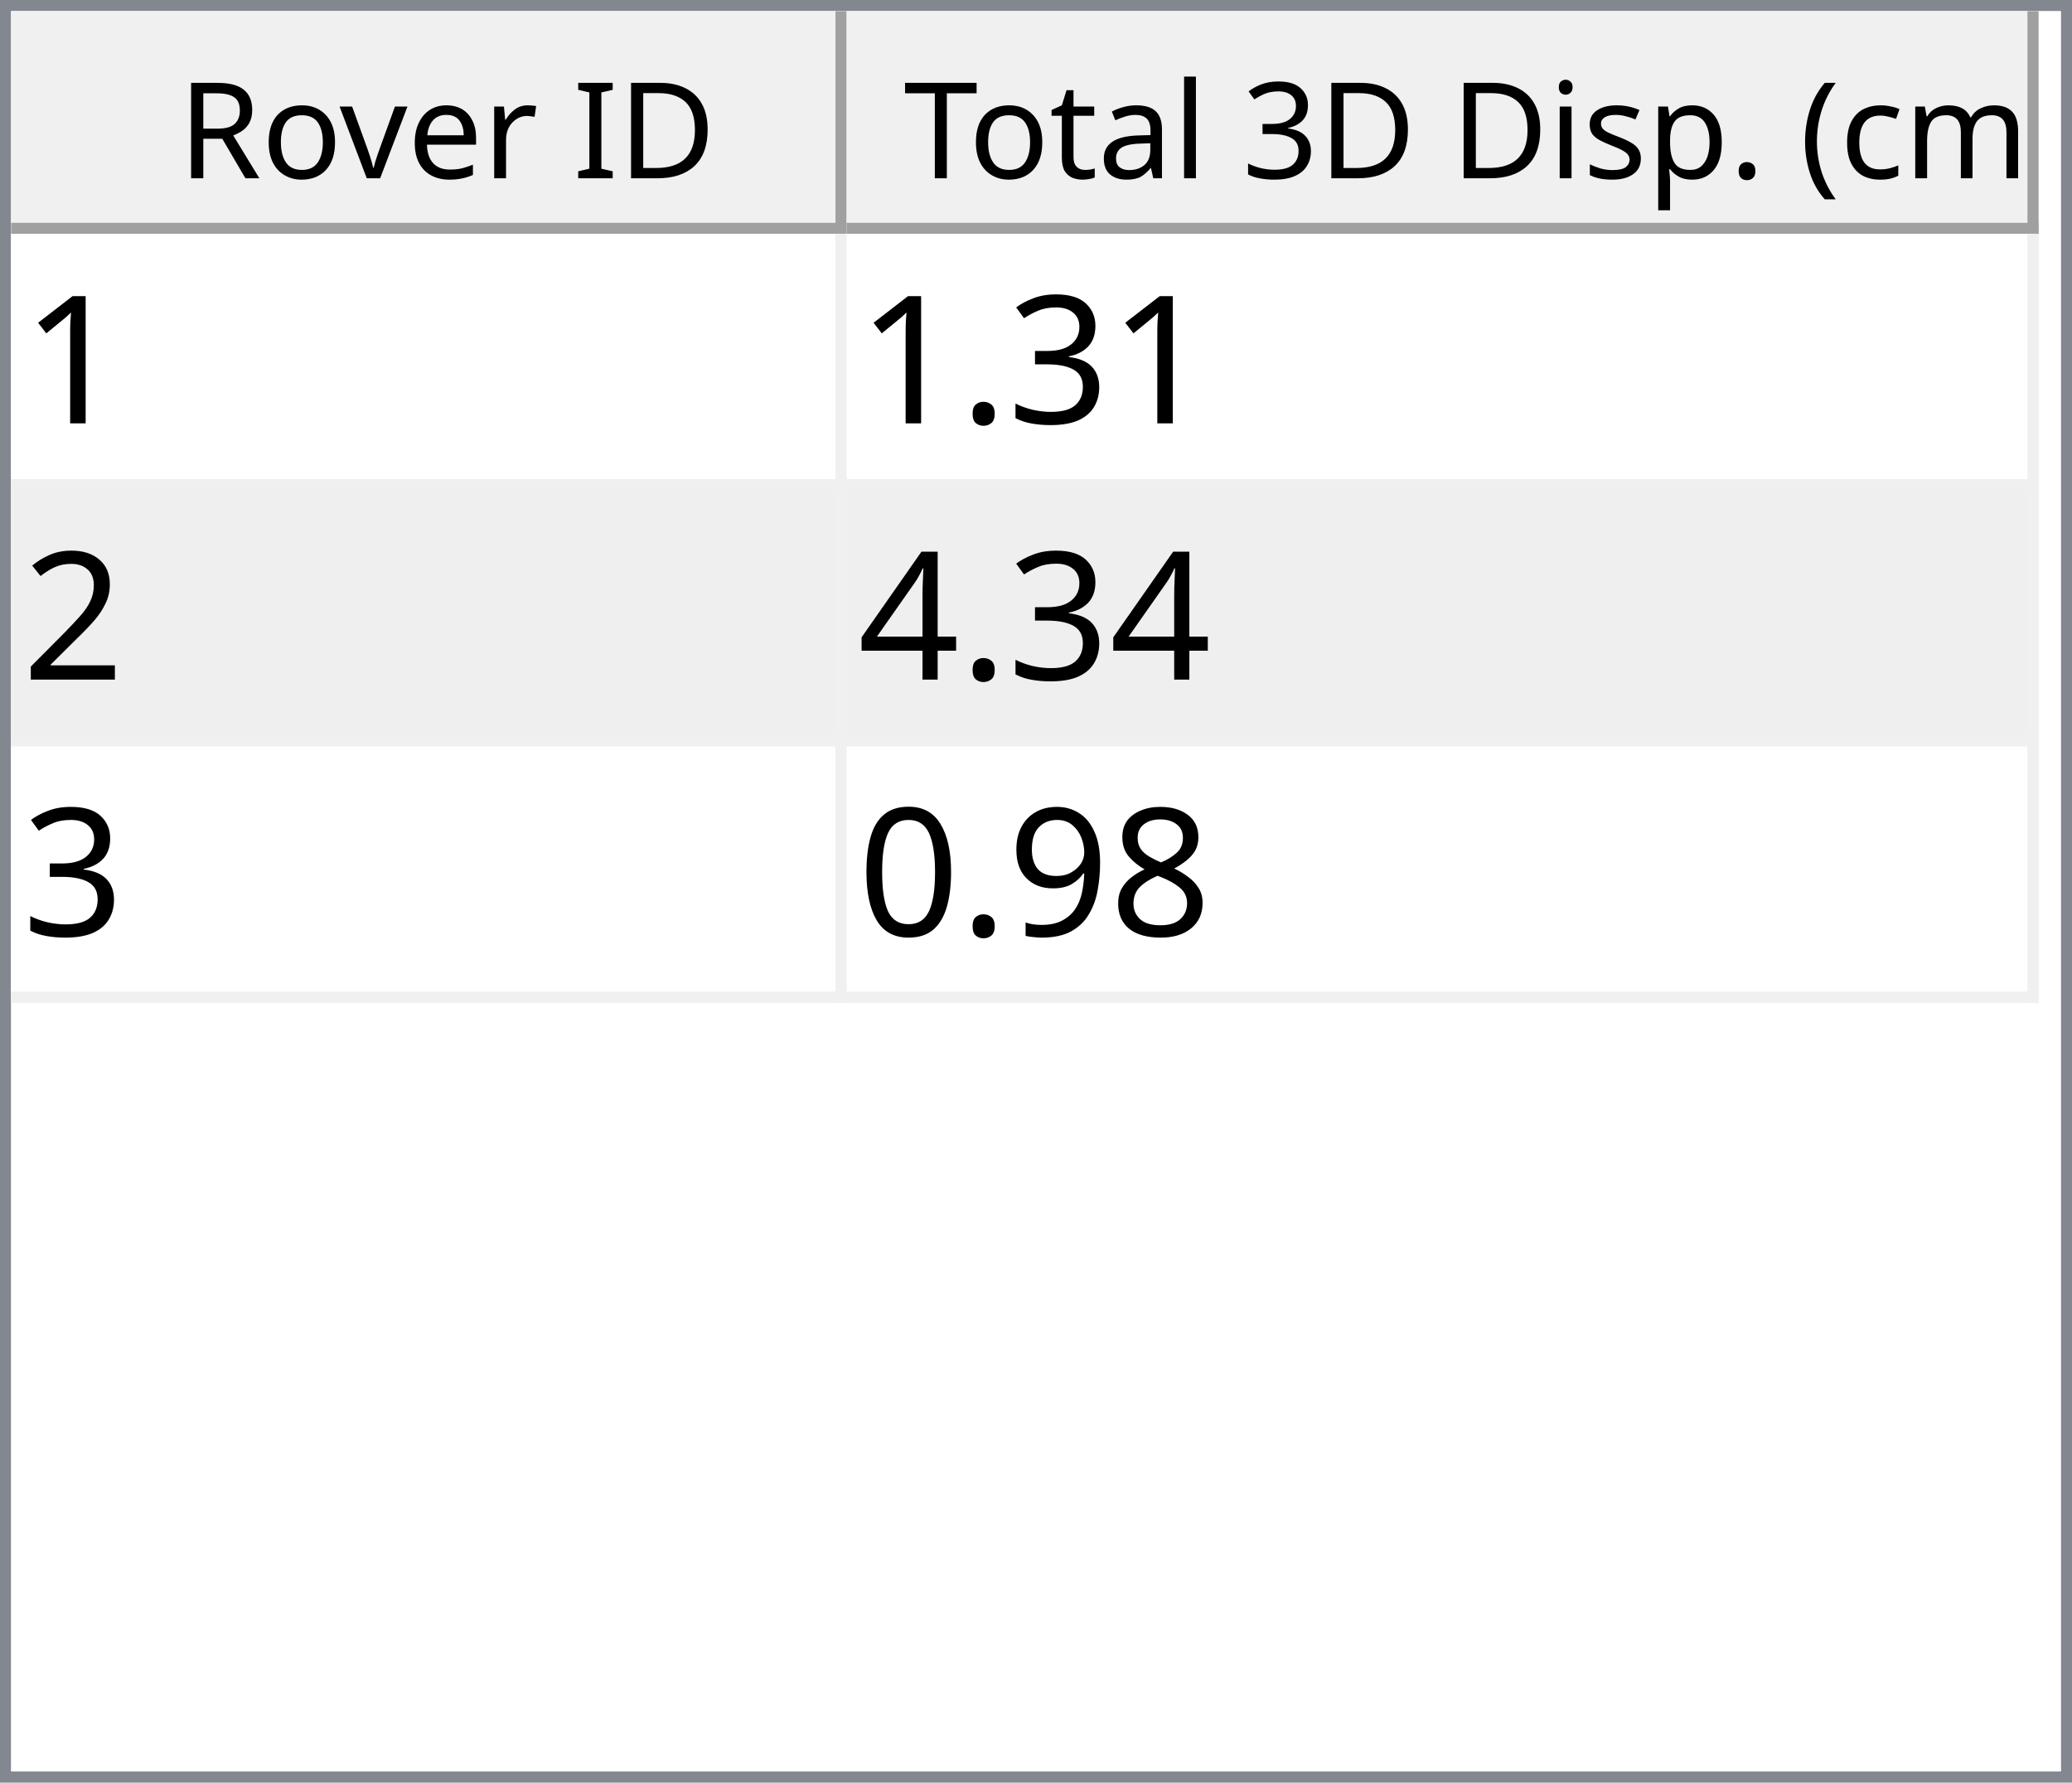
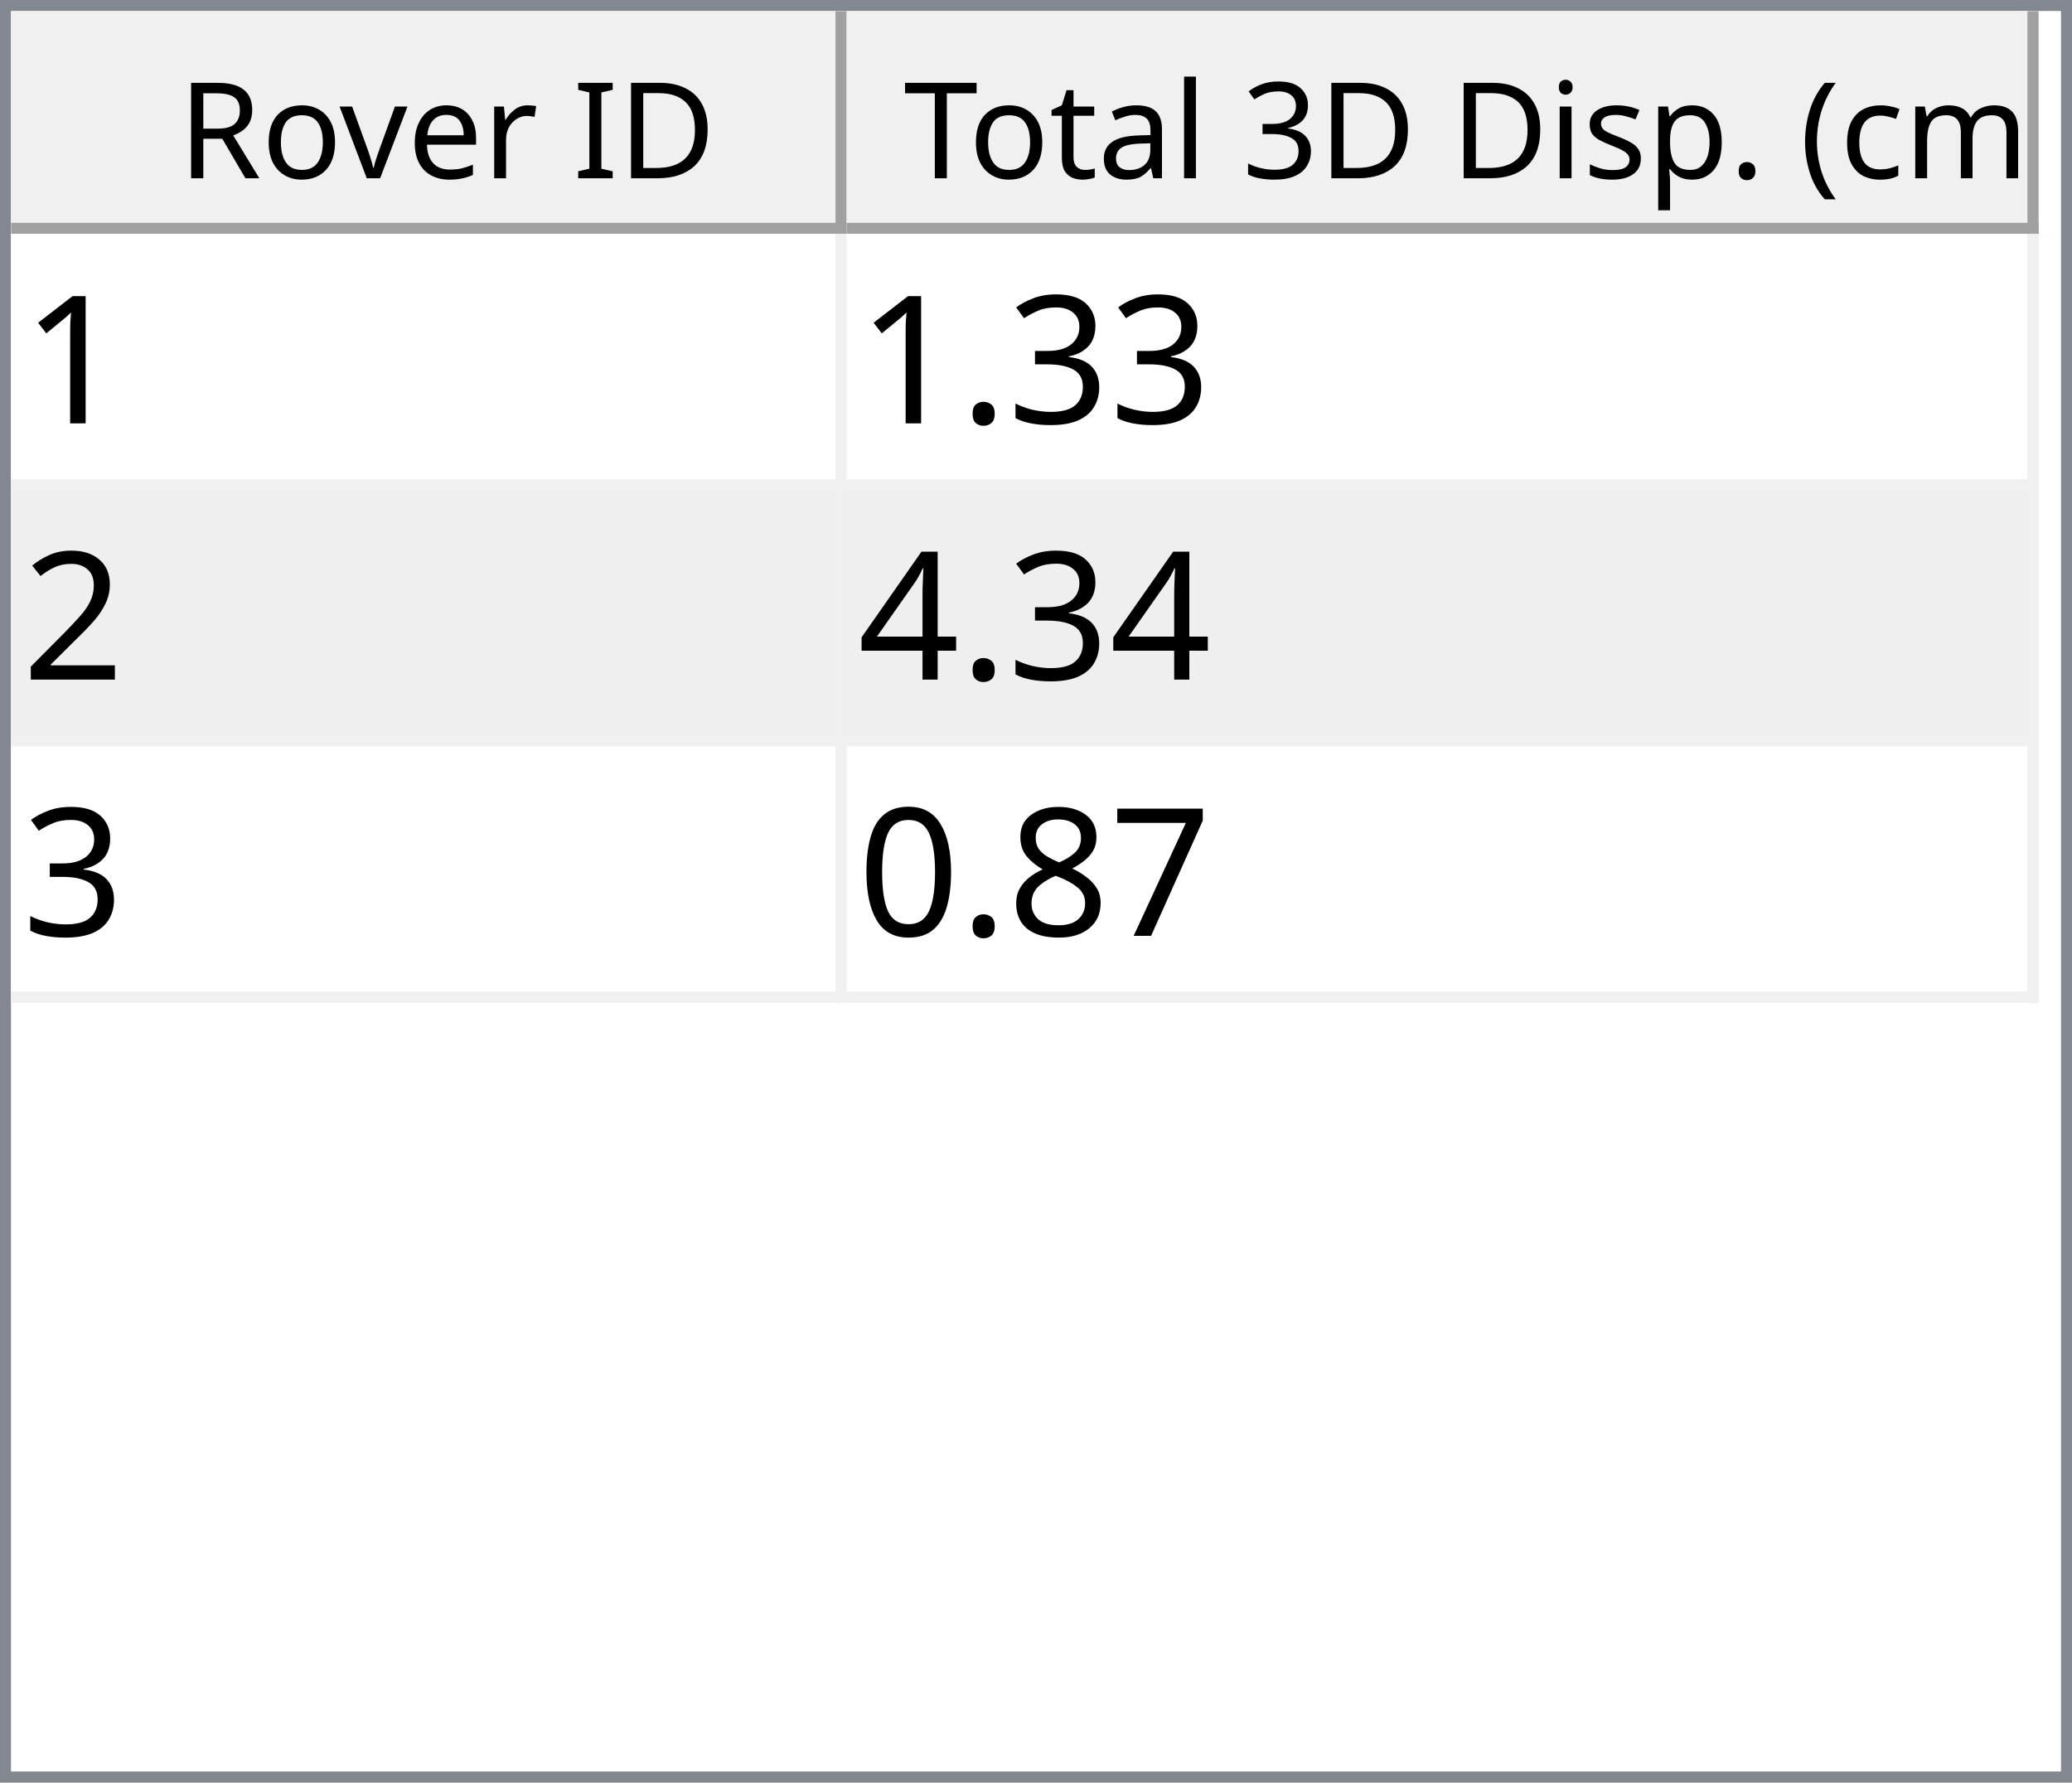
<svg xmlns="http://www.w3.org/2000/svg" style="fill-opacity:1; color-rendering:auto; color-interpolation:auto; text-rendering:auto; stroke:black; stroke-linecap:square; stroke-miterlimit:10; shape-rendering:auto; stroke-opacity:1; fill:black; stroke-dasharray:none; font-weight:normal; stroke-width:1; font-family:'Dialog'; font-style:normal; stroke-linejoin:miter; font-size:12px; stroke-dashoffset:0; image-rendering:auto;" width="186" height="160">
  <defs id="genericDefs" />
  <g>
    <defs id="defs1">
      <clipPath clipPathUnits="userSpaceOnUse" id="clipPath1">
        <path d="M0 0 L186 0 L186 160 L0 160 L0 0 Z" />
      </clipPath>
      <clipPath clipPathUnits="userSpaceOnUse" id="clipPath2">
        <path d="M0 0 L0 160 L186 160 L186 0 Z" />
      </clipPath>
      <clipPath clipPathUnits="userSpaceOnUse" id="clipPath3">
        <path d="M0 0 L0 20 L184 20 L184 0 Z" />
      </clipPath>
      <clipPath clipPathUnits="userSpaceOnUse" id="clipPath4">
        <path d="M0 0 L0 20 L75 20 L75 0 Z" />
      </clipPath>
      <clipPath clipPathUnits="userSpaceOnUse" id="clipPath5">
        <path d="M1 1 L1 19 L74 19 L74 1 Z" />
      </clipPath>
      <clipPath clipPathUnits="userSpaceOnUse" id="clipPath6">
        <path d="M0 0 L0 18 L73 18 L73 0 Z" />
      </clipPath>
      <clipPath clipPathUnits="userSpaceOnUse" id="clipPath7">
        <path d="M-0.5 -0.5 L-0.5 19.5 L74.5 19.5 L74.5 -0.5 Z" />
      </clipPath>
      <clipPath clipPathUnits="userSpaceOnUse" id="clipPath8">
        <path d="M0 0 L0 20 L107 20 L107 0 Z" />
      </clipPath>
      <clipPath clipPathUnits="userSpaceOnUse" id="clipPath9">
        <path d="M1 1 L1 19 L106 19 L106 1 Z" />
      </clipPath>
      <clipPath clipPathUnits="userSpaceOnUse" id="clipPath10">
        <path d="M0 0 L0 18 L105 18 L105 0 Z" />
      </clipPath>
      <clipPath clipPathUnits="userSpaceOnUse" id="clipPath11">
        <path d="M-0.5 -0.5 L-0.5 19.5 L106.5 19.5 L106.5 -0.5 Z" />
      </clipPath>
      <clipPath clipPathUnits="userSpaceOnUse" id="clipPath12">
        <path d="M0 0 L0 138 L184 138 L184 0 Z" />
      </clipPath>
      <clipPath clipPathUnits="userSpaceOnUse" id="clipPath13">
        <path d="M0 0 L0 69 L182 69 L182 0 Z" />
      </clipPath>
      <clipPath clipPathUnits="userSpaceOnUse" id="clipPath14">
        <path d="M-0.5 -0.5 L-0.5 68.5 L181.5 68.5 L181.5 -0.5 Z" />
      </clipPath>
      <clipPath clipPathUnits="userSpaceOnUse" id="clipPath15">
        <path d="M0 0 L0 22 L74 22 L74 0 Z" />
      </clipPath>
      <clipPath clipPathUnits="userSpaceOnUse" id="clipPath16">
        <path d="M0 0 L0 22 L106 22 L106 0 Z" />
      </clipPath>
      <font horiz-adv-x="64.551" id="font1">
        <font-face ascent="107.91" descent="25.098" units-per-em="100" style="font-style:normal; font-family:Segoe UI; font-weight:normal;" />
        <missing-glyph horiz-adv-x="64.551" d="M8.109 0 L8.109 68.266 L56.453 68.266 L56.453 0 L8.109 0 ZM15.328 7.234 L49.219 7.234 L49.219 61.031 L15.328 61.031 L15.328 7.234 Z" />
        <glyph unicode="D" horiz-adv-x="70.117" d="M9.188 0 L9.188 70.016 L28.516 70.016 Q65.531 70.016 65.531 35.891 Q65.531 19.672 55.25 9.836 Q44.969 0 27.734 0 L9.188 0 ZM17.391 62.594 L17.391 7.422 L27.828 7.422 Q41.609 7.422 49.273 14.797 Q56.938 22.172 56.938 35.688 Q56.938 62.594 28.328 62.594 L17.391 62.594 Z" />
        <glyph unicode="I" horiz-adv-x="26.611" d="M17.391 0 L9.188 0 L9.188 70.016 L17.391 70.016 L17.391 0 Z" />
        <glyph unicode=" " horiz-adv-x="27.393" d="" />
        <glyph unicode="r" horiz-adv-x="34.766" d="M34.188 41.891 Q32.078 43.5 28.125 43.5 Q23 43.5 19.555 38.672 Q16.109 33.844 16.109 25.484 L16.109 0 L8.109 0 L8.109 50 L16.109 50 L16.109 39.703 L16.312 39.703 Q18.016 44.969 21.531 47.922 Q25.047 50.875 29.391 50.875 Q32.516 50.875 34.188 50.203 L34.188 41.891 Z" />
        <glyph unicode="e" horiz-adv-x="52.295" d="M48.297 23 L12.984 23 Q13.188 14.656 17.484 10.109 Q21.781 5.562 29.297 5.562 Q37.75 5.562 44.828 11.141 L44.828 3.609 Q38.234 -1.172 27.391 -1.172 Q16.797 -1.172 10.742 5.641 Q4.688 12.453 4.688 24.812 Q4.688 36.469 11.305 43.82 Q17.922 51.172 27.734 51.172 Q37.547 51.172 42.922 44.828 Q48.297 38.484 48.297 27.203 L48.297 23 ZM40.094 29.781 Q40.047 36.719 36.75 40.578 Q33.453 44.438 27.594 44.438 Q21.922 44.438 17.969 40.383 Q14.016 36.328 13.094 29.781 L40.094 29.781 Z" />
        <glyph unicode="v" horiz-adv-x="47.9" d="M47.406 50 L27.484 0 L19.625 0 L0.688 50 L9.469 50 L22.172 13.672 Q23.578 9.672 23.922 6.688 L24.125 6.688 Q24.609 10.453 25.688 13.484 L38.969 50 L47.406 50 Z" />
        <glyph unicode="o" horiz-adv-x="58.594" d="M29 -1.172 Q17.922 -1.172 11.305 5.836 Q4.688 12.844 4.688 24.422 Q4.688 37.016 11.57 44.094 Q18.453 51.172 30.172 51.172 Q41.359 51.172 47.633 44.289 Q53.906 37.406 53.906 25.203 Q53.906 13.234 47.141 6.031 Q40.375 -1.172 29 -1.172 ZM29.594 44.438 Q21.875 44.438 17.383 39.188 Q12.891 33.938 12.891 24.703 Q12.891 15.828 17.43 10.695 Q21.969 5.562 29.594 5.562 Q37.359 5.562 41.531 10.594 Q45.703 15.625 45.703 24.906 Q45.703 34.281 41.531 39.359 Q37.359 44.438 29.594 44.438 Z" />
        <glyph unicode="R" horiz-adv-x="59.814" d="M59.375 0 L49.609 0 L37.891 19.625 Q36.281 22.359 34.766 24.289 Q33.25 26.219 31.664 27.438 Q30.078 28.656 28.25 29.219 Q26.422 29.781 24.125 29.781 L17.391 29.781 L17.391 0 L9.188 0 L9.188 70.016 L30.078 70.016 Q34.672 70.016 38.555 68.867 Q42.438 67.719 45.289 65.375 Q48.141 63.031 49.758 59.547 Q51.375 56.062 51.375 51.375 Q51.375 47.703 50.273 44.656 Q49.172 41.609 47.148 39.211 Q45.125 36.812 42.266 35.133 Q39.406 33.453 35.844 32.516 L35.844 32.328 Q37.594 31.547 38.891 30.547 Q40.188 29.547 41.359 28.18 Q42.531 26.812 43.68 25.078 Q44.828 23.344 46.234 21.047 L59.375 0 ZM17.391 62.594 L17.391 37.203 L28.516 37.203 Q31.594 37.203 34.203 38.133 Q36.812 39.062 38.719 40.797 Q40.625 42.531 41.703 45.047 Q42.781 47.562 42.781 50.688 Q42.781 56.297 39.141 59.445 Q35.5 62.594 28.609 62.594 L17.391 62.594 Z" />
        <glyph unicode=")" horiz-adv-x="30.176" d="M8.297 -15.922 L1.172 -15.922 Q16.406 2.344 16.406 26.812 Q16.406 51.469 1.078 70.016 L8.297 70.016 Q23.531 52.156 23.531 26.703 Q23.531 1.375 8.297 -15.922 Z" />
        <glyph unicode="m" horiz-adv-x="86.133" d="M79.109 0 L71.094 0 L71.094 28.719 Q71.094 37.016 68.531 40.727 Q65.969 44.438 59.906 44.438 Q54.781 44.438 51.195 39.75 Q47.609 35.062 47.609 28.516 L47.609 0 L39.594 0 L39.594 29.688 Q39.594 44.438 28.219 44.438 Q22.953 44.438 19.531 40.016 Q16.109 35.594 16.109 28.516 L16.109 0 L8.109 0 L8.109 50 L16.109 50 L16.109 42.094 L16.312 42.094 Q21.625 51.172 31.844 51.172 Q36.969 51.172 40.773 48.312 Q44.578 45.453 46 40.828 Q51.562 51.172 62.594 51.172 Q79.109 51.172 79.109 30.812 L79.109 0 Z" />
        <glyph unicode="c" horiz-adv-x="46.191" d="M42.188 2.297 Q36.422 -1.172 28.516 -1.172 Q17.828 -1.172 11.258 5.789 Q4.688 12.75 4.688 23.828 Q4.688 36.188 11.766 43.68 Q18.844 51.172 30.672 51.172 Q37.25 51.172 42.281 48.734 L42.281 40.531 Q36.719 44.438 30.375 44.438 Q22.703 44.438 17.797 38.945 Q12.891 33.453 12.891 24.516 Q12.891 15.719 17.508 10.641 Q22.125 5.562 29.891 5.562 Q36.422 5.562 42.188 9.906 L42.188 2.297 Z" />
        <glyph unicode="(" horiz-adv-x="30.176" d="M29.109 -15.922 L21.969 -15.922 Q6.844 1.375 6.844 26.703 Q6.844 52.156 21.969 70.016 L29.203 70.016 Q13.875 51.469 13.875 26.812 Q13.875 2.344 29.109 -15.922 Z" />
        <glyph unicode="." horiz-adv-x="21.68" d="M10.891 -1.078 Q8.641 -1.078 7.055 0.539 Q5.469 2.156 5.469 4.391 Q5.469 6.641 7.055 8.273 Q8.641 9.906 10.891 9.906 Q13.188 9.906 14.797 8.273 Q16.406 6.641 16.406 4.391 Q16.406 2.156 14.797 0.539 Q13.188 -1.078 10.891 -1.078 Z" />
        <glyph unicode="p" horiz-adv-x="58.789" d="M16.312 7.234 L16.109 7.234 L16.109 -23 L8.109 -23 L8.109 50 L16.109 50 L16.109 41.219 L16.312 41.219 Q22.219 51.172 33.594 51.172 Q43.266 51.172 48.688 44.461 Q54.109 37.75 54.109 26.469 Q54.109 13.922 48 6.375 Q41.891 -1.172 31.297 -1.172 Q21.578 -1.172 16.312 7.234 ZM16.109 27.391 L16.109 20.406 Q16.109 14.203 20.141 9.883 Q24.172 5.562 30.375 5.562 Q37.641 5.562 41.773 11.133 Q45.906 16.703 45.906 26.609 Q45.906 34.969 42.047 39.703 Q38.188 44.438 31.594 44.438 Q24.609 44.438 20.359 39.578 Q16.109 34.719 16.109 27.391 Z" />
        <glyph unicode="s" horiz-adv-x="42.432" d="M5.078 1.812 L5.078 10.406 Q11.625 5.562 19.484 5.562 Q30.031 5.562 30.031 12.594 Q30.031 14.594 29.125 15.992 Q28.219 17.391 26.68 18.461 Q25.141 19.531 23.07 20.383 Q21 21.234 18.609 22.172 Q15.281 23.484 12.766 24.828 Q10.25 26.172 8.57 27.859 Q6.891 29.547 6.031 31.695 Q5.172 33.844 5.172 36.719 Q5.172 40.234 6.789 42.945 Q8.406 45.656 11.086 47.484 Q13.766 49.312 17.211 50.242 Q20.656 51.172 24.312 51.172 Q30.812 51.172 35.938 48.922 L35.938 40.828 Q30.422 44.438 23.25 44.438 Q21 44.438 19.195 43.922 Q17.391 43.406 16.094 42.477 Q14.797 41.547 14.086 40.258 Q13.375 38.969 13.375 37.406 Q13.375 35.453 14.086 34.133 Q14.797 32.812 16.164 31.789 Q17.531 30.766 19.484 29.938 Q21.438 29.109 23.922 28.125 Q27.25 26.859 29.883 25.516 Q32.516 24.172 34.375 22.484 Q36.234 20.797 37.234 18.602 Q38.234 16.406 38.234 13.375 Q38.234 9.672 36.602 6.938 Q34.969 4.203 32.234 2.398 Q29.5 0.594 25.93 -0.289 Q22.359 -1.172 18.453 -1.172 Q10.75 -1.172 5.078 1.812 Z" />
        <glyph unicode="i" horiz-adv-x="24.219" d="M12.203 62.703 Q10.062 62.703 8.547 64.164 Q7.031 65.625 7.031 67.875 Q7.031 70.125 8.547 71.609 Q10.062 73.094 12.203 73.094 Q14.406 73.094 15.945 71.609 Q17.484 70.125 17.484 67.875 Q17.484 65.719 15.945 64.211 Q14.406 62.703 12.203 62.703 ZM16.109 0 L8.109 0 L8.109 50 L16.109 50 L16.109 0 Z" />
        <glyph unicode="3" horiz-adv-x="53.906" d="M46.531 19.828 Q46.531 15.094 44.75 11.211 Q42.969 7.328 39.719 4.57 Q36.469 1.812 31.93 0.297 Q27.391 -1.219 21.922 -1.219 Q11.922 -1.219 6 2.594 L6 11.188 Q13.094 5.609 22.219 5.609 Q25.875 5.609 28.828 6.539 Q31.781 7.469 33.906 9.227 Q36.031 10.984 37.18 13.477 Q38.328 15.969 38.328 19.094 Q38.328 32.812 18.797 32.812 L12.984 32.812 L12.984 39.594 L18.5 39.594 Q35.797 39.594 35.797 52.484 Q35.797 64.406 22.609 64.406 Q15.188 64.406 8.688 59.422 L8.688 67.188 Q15.375 71.188 24.609 71.188 Q29 71.188 32.57 69.969 Q36.141 68.75 38.68 66.555 Q41.219 64.359 42.609 61.281 Q44 58.203 44 54.5 Q44 40.672 30.031 36.719 L30.031 36.531 Q33.594 36.141 36.625 34.797 Q39.656 33.453 41.852 31.305 Q44.047 29.156 45.289 26.25 Q46.531 23.344 46.531 19.828 Z" />
        <glyph unicode="l" horiz-adv-x="24.219" d="M16.109 0 L8.109 0 L8.109 74.031 L16.109 74.031 L16.109 0 Z" />
        <glyph unicode="a" horiz-adv-x="50.879" d="M43.891 0 L35.891 0 L35.891 7.812 L35.688 7.812 Q30.469 -1.172 20.312 -1.172 Q12.844 -1.172 8.617 2.781 Q4.391 6.734 4.391 13.281 Q4.391 27.297 20.906 29.594 L35.891 31.688 Q35.891 44.438 25.594 44.438 Q16.547 44.438 9.281 38.281 L9.281 46.484 Q16.656 51.172 26.266 51.172 Q43.891 51.172 43.891 32.516 L43.891 0 ZM35.891 25.297 L23.828 23.641 Q18.266 22.859 15.43 20.875 Q12.594 18.891 12.594 13.875 Q12.594 10.203 15.211 7.883 Q17.828 5.562 22.172 5.562 Q28.125 5.562 32.008 9.742 Q35.891 13.922 35.891 20.312 L35.891 25.297 Z" />
        <glyph unicode="t" horiz-adv-x="33.887" d="M31.297 0.484 Q28.469 -1.078 23.828 -1.078 Q10.688 -1.078 10.688 13.578 L10.688 43.172 L2.094 43.172 L2.094 50 L10.688 50 L10.688 62.203 L18.703 64.797 L18.703 50 L31.297 50 L31.297 43.172 L18.703 43.172 L18.703 14.984 Q18.703 9.969 20.414 7.82 Q22.125 5.672 26.078 5.672 Q29.109 5.672 31.297 7.328 L31.297 0.484 Z" />
        <glyph unicode="T" horiz-adv-x="52.393" d="M50.594 62.594 L30.375 62.594 L30.375 0 L22.172 0 L22.172 62.594 L2 62.594 L2 70.016 L50.594 70.016 L50.594 62.594 Z" />
      </font>
      <font horiz-adv-x="75.0" id="font2">
        <font-face ascent="100.537" descent="21.973" units-per-em="100" style="font-style:normal; font-family:sans-serif; font-weight:normal;" />
        <missing-glyph horiz-adv-x="75.0" d="M12.5 0 L12.5 62.5 L62.5 62.5 L62.5 0 L12.5 0 ZM14.062 1.562 L60.938 1.562 L60.938 60.938 L14.062 60.938 L14.062 1.562 Z" />
        <glyph unicode="1" horiz-adv-x="55.615" d="M37.25 0 L28.469 0 L28.469 56 Q25.297 52.984 20.141 49.953 Q14.984 46.922 10.891 45.406 L10.891 53.906 Q18.266 57.375 23.781 62.305 Q29.297 67.234 31.594 71.875 L37.25 71.875 L37.25 0 Z" />
        <glyph unicode="3" horiz-adv-x="55.615" d="M4.203 18.891 L12.984 20.062 Q14.5 12.594 18.141 9.297 Q21.781 6 27 6 Q33.203 6 37.477 10.297 Q41.75 14.594 41.75 20.953 Q41.75 27 37.797 30.93 Q33.844 34.859 27.734 34.859 Q25.25 34.859 21.531 33.891 L22.516 41.609 Q23.391 41.5 23.922 41.5 Q29.547 41.5 34.039 44.43 Q38.531 47.359 38.531 53.469 Q38.531 58.297 35.258 61.477 Q31.984 64.656 26.812 64.656 Q21.688 64.656 18.266 61.43 Q14.844 58.203 13.875 51.766 L5.078 53.328 Q6.688 62.156 12.398 67.016 Q18.109 71.875 26.609 71.875 Q32.469 71.875 37.398 69.359 Q42.328 66.844 44.945 62.5 Q47.562 58.156 47.562 53.266 Q47.562 48.641 45.07 44.828 Q42.578 41.016 37.703 38.766 Q44.047 37.312 47.562 32.695 Q51.078 28.078 51.078 21.141 Q51.078 11.766 44.242 5.25 Q37.406 -1.266 26.953 -1.266 Q17.531 -1.266 11.305 4.352 Q5.078 9.969 4.203 18.891 Z" />
        <glyph unicode="." horiz-adv-x="27.783" d="M9.078 0 L9.078 10.016 L19.094 10.016 L19.094 0 L9.078 0 Z" />
        <glyph unicode="2" horiz-adv-x="55.615" d="M50.344 8.453 L50.344 0 L3.031 0 Q2.938 3.172 4.047 6.109 Q5.859 10.938 9.836 15.625 Q13.812 20.312 21.344 26.469 Q33.016 36.031 37.117 41.625 Q41.219 47.219 41.219 52.203 Q41.219 57.422 37.477 61.008 Q33.734 64.594 27.734 64.594 Q21.391 64.594 17.578 60.789 Q13.766 56.984 13.719 50.25 L4.688 51.172 Q5.609 61.281 11.664 66.578 Q17.719 71.875 27.938 71.875 Q38.234 71.875 44.242 66.164 Q50.25 60.453 50.25 52 Q50.25 47.703 48.492 43.555 Q46.734 39.406 42.656 34.812 Q38.578 30.219 29.109 22.219 Q21.188 15.578 18.945 13.211 Q16.703 10.844 15.234 8.453 L50.344 8.453 Z" />
        <glyph unicode="4" horiz-adv-x="55.615" d="M32.328 0 L32.328 17.141 L1.266 17.141 L1.266 25.203 L33.938 71.578 L41.109 71.578 L41.109 25.203 L50.781 25.203 L50.781 17.141 L41.109 17.141 L41.109 0 L32.328 0 ZM32.328 25.203 L32.328 57.469 L9.906 25.203 L32.328 25.203 Z" />
+         <glyph unicode="7" horiz-adv-x="55.615" d="M4.734 62.203 L4.734 70.656 L51.078 70.656 L51.078 63.812 Q44.234 56.547 37.523 44.484 Q30.812 32.422 27.156 19.672 Q24.516 10.688 23.781 0 L14.75 0 Q14.891 8.453 18.062 20.414 Q21.234 32.375 27.172 43.484 Q33.109 54.594 39.797 62.203 L4.734 62.203 Z" />
        <glyph unicode="8" horiz-adv-x="55.615" d="M17.672 38.812 Q12.203 40.828 9.57 44.539 Q6.938 48.25 6.938 53.422 Q6.938 61.234 12.555 66.555 Q18.172 71.875 27.484 71.875 Q36.859 71.875 42.578 66.43 Q48.297 60.984 48.297 53.172 Q48.297 48.188 45.68 44.508 Q43.062 40.828 37.75 38.812 Q44.344 36.672 47.781 31.883 Q51.219 27.094 51.219 20.453 Q51.219 11.281 44.727 5.031 Q38.234 -1.219 27.641 -1.219 Q17.047 -1.219 10.547 5.055 Q4.047 11.328 4.047 20.703 Q4.047 27.688 7.594 32.398 Q11.141 37.109 17.672 38.812 ZM15.922 53.719 Q15.922 48.641 19.195 45.414 Q22.469 42.188 27.688 42.188 Q32.766 42.188 36.016 45.383 Q39.266 48.578 39.266 53.219 Q39.266 58.062 35.914 61.359 Q32.562 64.656 27.594 64.656 Q22.562 64.656 19.242 61.43 Q15.922 58.203 15.922 53.719 ZM13.094 20.656 Q13.094 16.891 14.875 13.375 Q16.656 9.859 20.172 7.93 Q23.688 6 27.734 6 Q34.031 6 38.133 10.055 Q42.234 14.109 42.234 20.359 Q42.234 26.703 38.016 30.859 Q33.797 35.016 27.438 35.016 Q21.234 35.016 17.164 30.914 Q13.094 26.812 13.094 20.656 Z" />
-         <glyph unicode="9" horiz-adv-x="55.615" d="M5.469 16.547 L13.922 17.328 Q14.984 11.375 18.016 8.688 Q21.047 6 25.781 6 Q29.828 6 32.883 7.859 Q35.938 9.719 37.891 12.82 Q39.844 15.922 41.164 21.195 Q42.484 26.469 42.484 31.938 Q42.484 32.516 42.438 33.688 Q39.797 29.5 35.234 26.883 Q30.672 24.266 25.344 24.266 Q16.453 24.266 10.305 30.711 Q4.156 37.156 4.156 47.703 Q4.156 58.594 10.578 65.234 Q17 71.875 26.656 71.875 Q33.641 71.875 39.43 68.117 Q45.219 64.359 48.219 57.398 Q51.219 50.438 51.219 37.25 Q51.219 23.531 48.242 15.406 Q45.266 7.281 39.383 3.031 Q33.5 -1.219 25.594 -1.219 Q17.188 -1.219 11.867 3.445 Q6.547 8.109 5.469 16.547 ZM41.453 48.141 Q41.453 55.719 37.43 60.156 Q33.406 64.594 27.734 64.594 Q21.875 64.594 17.531 59.812 Q13.188 55.031 13.188 47.406 Q13.188 40.578 17.312 36.305 Q21.438 32.031 27.484 32.031 Q33.594 32.031 37.523 36.305 Q41.453 40.578 41.453 48.141 Z" />
        <glyph unicode="0" horiz-adv-x="55.615" d="M4.156 35.297 Q4.156 48 6.766 55.742 Q9.375 63.484 14.523 67.68 Q19.672 71.875 27.484 71.875 Q33.25 71.875 37.594 69.555 Q41.938 67.234 44.773 62.867 Q47.609 58.5 49.219 52.227 Q50.828 45.953 50.828 35.297 Q50.828 22.703 48.242 14.969 Q45.656 7.234 40.508 3.008 Q35.359 -1.219 27.484 -1.219 Q17.141 -1.219 11.234 6.203 Q4.156 15.141 4.156 35.297 ZM13.188 35.297 Q13.188 17.672 17.312 11.836 Q21.438 6 27.484 6 Q33.547 6 37.672 11.859 Q41.797 17.719 41.797 35.297 Q41.797 52.984 37.672 58.789 Q33.547 64.594 27.391 64.594 Q21.344 64.594 17.719 59.469 Q13.188 52.938 13.188 35.297 Z" />
      </font>
    </defs>
    <g style="fill:white; stroke:white;">
      <rect x="0" y="0" width="186" style="clip-path:url(#clipPath1); stroke:none;" height="160" />
    </g>
    <g style="fill:white; text-rendering:optimizeSpeed; color-rendering:optimizeSpeed; image-rendering:optimizeSpeed; shape-rendering:crispEdges; stroke:white; color-interpolation:sRGB;">
      <rect x="0" width="186" height="160" y="0" style="stroke:none;" />
      <path style="stroke:none;" d="M0 160 L186 160 L186 0 L0 0 Z" />
    </g>
    <g style="fill:rgb(240,240,240); font-family:'Segoe UI'; stroke:rgb(240,240,240);">
      <rect x="0" y="0" width="186" style="clip-path:url(#clipPath2); stroke:none;" height="160" />
    </g>
    <g style="fill:rgb(130,135,144); font-family:'Segoe UI'; stroke:rgb(130,135,144);">
      <path d="M0 0 L186 0 L186 160 L0 160 L0 0 ZM1 1 L185 1 L185 159 L1 159 L1 1 Z" style="fill-rule:evenodd; clip-path:url(#clipPath2); stroke:none;" />
    </g>
    <g style="fill:white; font-family:'Segoe UI'; stroke:white;" transform="translate(1,1)">
      <rect x="0" y="0" width="184" style="clip-path:url(#clipPath3); stroke:none;" height="20" />
    </g>
    <g style="fill:rgb(240,240,240); font-family:'Segoe UI'; stroke:rgb(240,240,240);" transform="translate(1,1)">
      <rect x="0" y="0" width="75" style="clip-path:url(#clipPath4); stroke:none;" height="20" />
    </g>
    <g style="font-family:'Segoe UI';" transform="translate(2,2)">
      <text x="14" xml:space="preserve" y="14" style="clip-path:url(#clipPath6); stroke:none;">Rover ID</text>
    </g>
    <g style="fill:rgb(160,160,160); font-family:'Segoe UI'; stroke:rgb(160,160,160); stroke-linejoin:bevel;" transform="translate(1.5,1.5)">
      <line x1="74" x2="74" y1="0" style="fill:none; clip-path:url(#clipPath7);" y2="19" />
    </g>
    <g style="fill:rgb(160,160,160); font-family:'Segoe UI'; stroke:rgb(160,160,160); stroke-linejoin:bevel;" transform="matrix(1,0,0,1,1,1) translate(0.5,0.5)">
      <line x1="0" x2="74" y1="19" style="fill:none; clip-path:url(#clipPath7);" y2="19" />
    </g>
    <g style="fill:rgb(240,240,240); font-family:'Segoe UI'; stroke:rgb(240,240,240);" transform="translate(76,1)">
      <rect x="0" y="0" width="107" style="clip-path:url(#clipPath8); stroke:none;" height="20" />
    </g>
    <g style="font-family:'Segoe UI';" transform="translate(77,2)">
      <text x="1" xml:space="preserve" y="14" style="clip-path:url(#clipPath10); stroke:none;"> Total 3D Disp. (cm)</text>
    </g>
    <g style="fill:rgb(160,160,160); font-family:'Segoe UI'; stroke:rgb(160,160,160); stroke-linejoin:bevel;" transform="translate(76.5,1.5)">
      <line x1="106" x2="106" y1="0" style="fill:none; clip-path:url(#clipPath11);" y2="19" />
    </g>
    <g style="fill:rgb(160,160,160); font-family:'Segoe UI'; stroke:rgb(160,160,160); stroke-linejoin:bevel;" transform="matrix(1,0,0,1,76,1) translate(0.5,0.5)">
      <line x1="0" x2="106" y1="19" style="fill:none; clip-path:url(#clipPath11);" y2="19" />
    </g>
    <g style="fill:white; font-family:'Segoe UI'; stroke:white;" transform="translate(1,21)">
      <rect x="0" y="0" width="184" style="clip-path:url(#clipPath12); stroke:none;" height="138" />
    </g>
    <g style="fill:rgb(240,240,240); font-size:16px; font-family:sans-serif; stroke:rgb(240,240,240);" transform="translate(1,21)">
      <rect x="0" y="0" width="182" style="clip-path:url(#clipPath13); stroke:none;" height="69" />
      <line transform="translate(0.5,0.5)" x1="0" x2="181" y1="22" style="clip-path:url(#clipPath14); fill:none; stroke-linejoin:bevel;" y2="22" />
    </g>
    <g transform="matrix(1,0,0,1,1,21) translate(0.5,0.5)" style="fill:rgb(240,240,240); font-size:16px; font-family:sans-serif; stroke:rgb(240,240,240); stroke-linejoin:bevel;">
      <line x1="0" x2="181" y1="45" style="fill:none; clip-path:url(#clipPath14);" y2="45" />
    </g>
    <g transform="matrix(1,0,0,1,1,21) translate(0.5,0.5)" style="fill:rgb(240,240,240); font-size:16px; font-family:sans-serif; stroke:rgb(240,240,240); stroke-linejoin:bevel;">
      <line x1="0" x2="181" y1="68" style="fill:none; clip-path:url(#clipPath14);" y2="68" />
    </g>
    <g transform="matrix(1,0,0,1,1,21) translate(0.5,0.5)" style="fill:rgb(240,240,240); font-size:16px; font-family:sans-serif; stroke:rgb(240,240,240); stroke-linejoin:bevel;">
      <line x1="74" x2="74" y1="0" style="fill:none; clip-path:url(#clipPath14);" y2="68" />
    </g>
    <g transform="matrix(1,0,0,1,1,21) translate(0.5,0.5)" style="fill:rgb(240,240,240); font-size:16px; font-family:sans-serif; stroke:rgb(240,240,240); stroke-linejoin:bevel;">
      <line x1="181" x2="181" y1="0" style="fill:none; clip-path:url(#clipPath14);" y2="68" />
    </g>
    <g style="fill:white; font-size:16px; font-family:sans-serif; stroke:white;" transform="matrix(1,0,0,1,1,21)">
      <rect x="0" y="0" width="74" style="clip-path:url(#clipPath15); stroke:none;" height="22" />
      <text x="1" y="17" style="fill:black; clip-path:url(#clipPath15); stroke:none;" xml:space="preserve">1</text>
    </g>
    <g style="fill:white; font-size:16px; font-family:sans-serif; stroke:white;" transform="matrix(1,0,0,1,1,21) translate(75,0)">
      <rect x="0" y="0" width="106" style="clip-path:url(#clipPath16); stroke:none;" height="22" />
-       <text x="1" y="17" style="fill:black; clip-path:url(#clipPath16); stroke:none;" xml:space="preserve">1.31</text>
+       <text x="1" y="17" style="fill:black; clip-path:url(#clipPath16); stroke:none;" xml:space="preserve">1.33</text>
    </g>
    <g style="fill:rgb(239,239,239); font-size:16px; font-family:sans-serif; stroke:rgb(239,239,239);" transform="matrix(1,0,0,1,1,21) translate(0,23)">
      <rect x="0" y="0" width="74" style="clip-path:url(#clipPath15); stroke:none;" height="22" />
      <text x="1" y="17" style="fill:black; clip-path:url(#clipPath15); stroke:none;" xml:space="preserve">2</text>
    </g>
    <g style="fill:rgb(239,239,239); font-size:16px; font-family:sans-serif; stroke:rgb(239,239,239);" transform="matrix(1,0,0,1,1,21) translate(75,23)">
      <rect x="0" y="0" width="106" style="clip-path:url(#clipPath16); stroke:none;" height="22" />
      <text x="1" y="17" style="fill:black; clip-path:url(#clipPath16); stroke:none;" xml:space="preserve">4.34</text>
    </g>
    <g style="fill:white; font-size:16px; font-family:sans-serif; stroke:white;" transform="matrix(1,0,0,1,1,21) translate(0,46)">
      <rect x="0" y="0" width="74" style="clip-path:url(#clipPath15); stroke:none;" height="22" />
      <text x="1" y="17" style="fill:black; clip-path:url(#clipPath15); stroke:none;" xml:space="preserve">3</text>
    </g>
    <g style="fill:white; font-size:16px; font-family:sans-serif; stroke:white;" transform="matrix(1,0,0,1,1,21) translate(75,46)">
      <rect x="0" y="0" width="106" style="clip-path:url(#clipPath16); stroke:none;" height="22" />
-       <text x="1" y="17" style="fill:black; clip-path:url(#clipPath16); stroke:none;" xml:space="preserve">0.98</text>
+       <text x="1" y="17" style="fill:black; clip-path:url(#clipPath16); stroke:none;" xml:space="preserve">0.87</text>
    </g>
  </g>
</svg>
